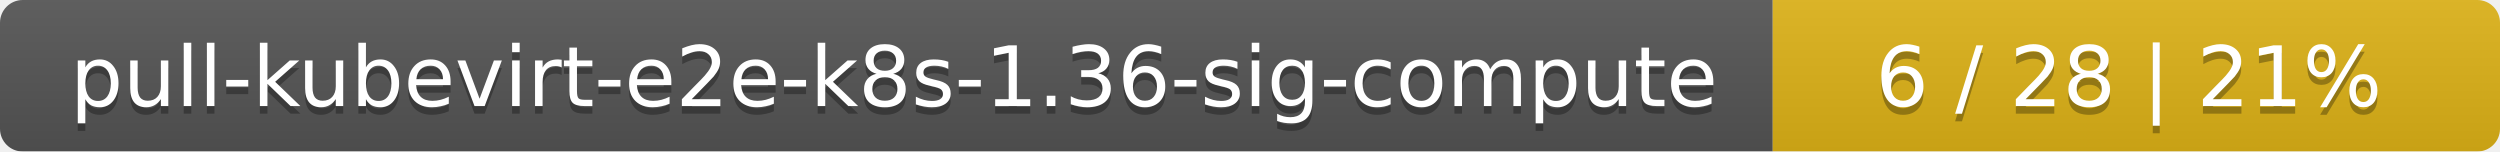
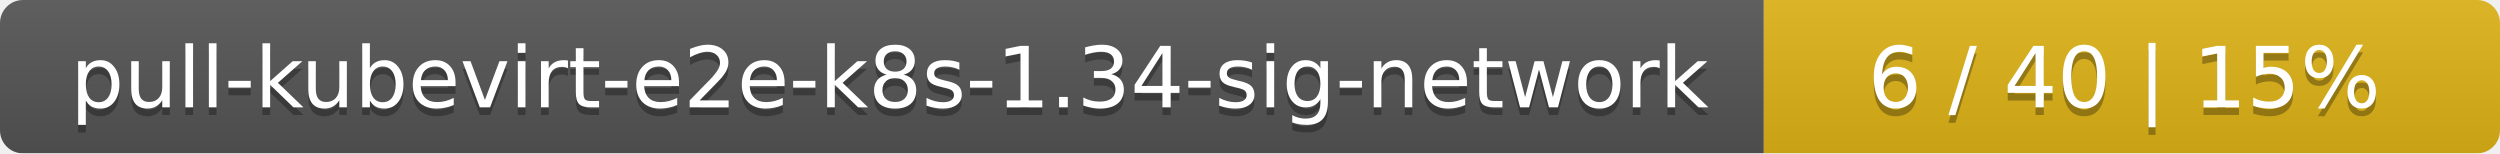
- <svg xmlns="http://www.w3.org/2000/svg" width="330" height="20">
+ <svg xmlns="http://www.w3.org/2000/svg" width="326" height="20">
  <linearGradient id="smooth" x2="0" y2="100%">
    <stop offset="0" stop-color="#bbb" stop-opacity=".1" />
    <stop offset="1" stop-opacity=".1" />
  </linearGradient>
  <mask id="round">
-     <rect width="330" height="20" rx="3" fill="#fff" />
+     <rect width="326" height="20" rx="3" fill="#fff" />
  </mask>
  <g mask="url(#round)">
-     <rect width="234" height="20" fill="#555" />
-     <rect x="234" width="96" height="20" fill="#dfb317" />
-     <rect width="330" height="20" fill="url(#smooth)" />
+     <rect width="230" height="20" fill="#555" />
+     <rect x="230" width="96" height="20" fill="#dfb317" />
+     <rect width="326" height="20" fill="url(#smooth)" />
  </g>
  <g fill="#fff" text-anchor="middle" font-family="DejaVu Sans,Verdana,Geneva,sans-serif" font-size="11">
-     <text x="118" y="15" fill="#010101" fill-opacity=".3">pull-kubevirt-e2e-k8s-1.36-sig-compute</text>
-     <text x="118" y="14">pull-kubevirt-e2e-k8s-1.36-sig-compute</text>
-     <text x="281" y="15" fill="#010101" fill-opacity=".3">6 / 28    |    21%</text>
-     <text x="281" y="14">6 / 28    |    21%</text>
+     <text x="116" y="15" fill="#010101" fill-opacity=".3">pull-kubevirt-e2e-k8s-1.34-sig-network</text>
+     <text x="116" y="14">pull-kubevirt-e2e-k8s-1.34-sig-network</text>
+     <text x="277" y="15" fill="#010101" fill-opacity=".3">6 / 40    |    15%</text>
+     <text x="277" y="14">6 / 40    |    15%</text>
  </g>
</svg>
